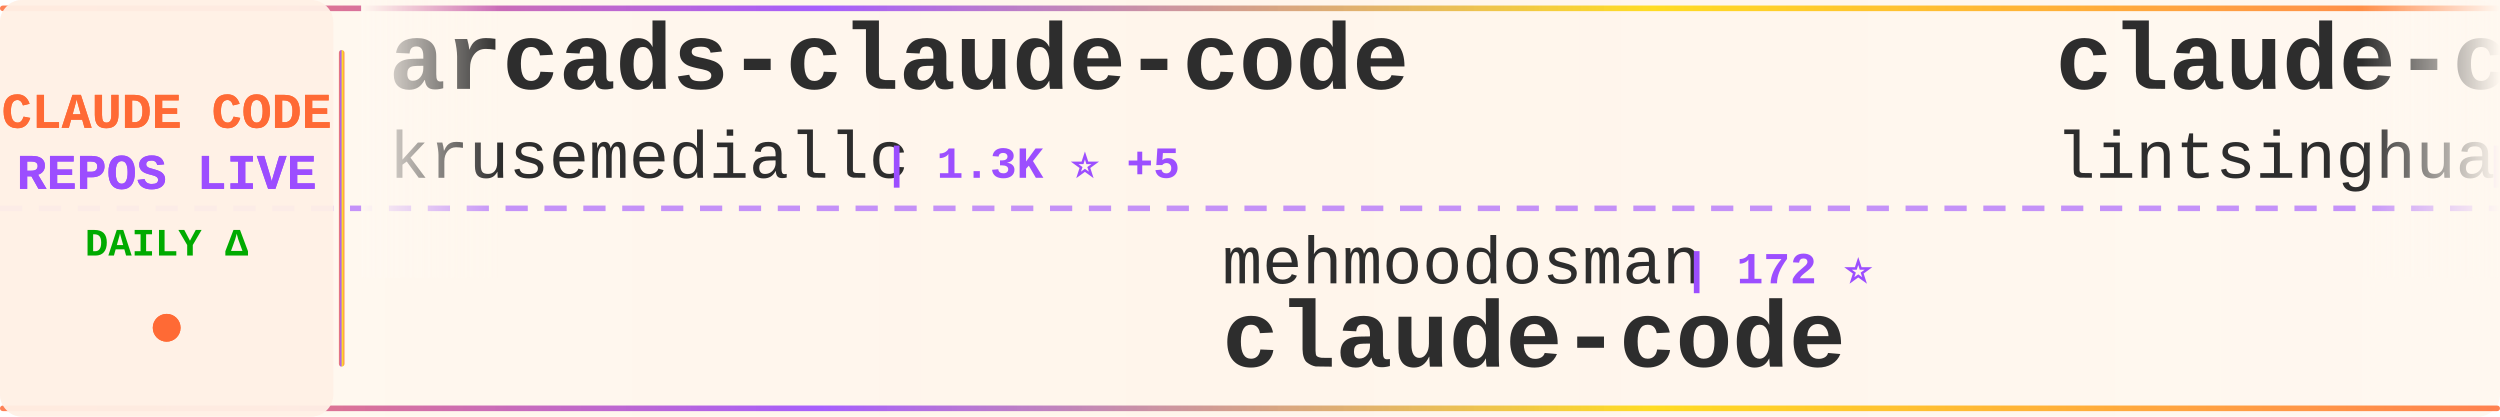
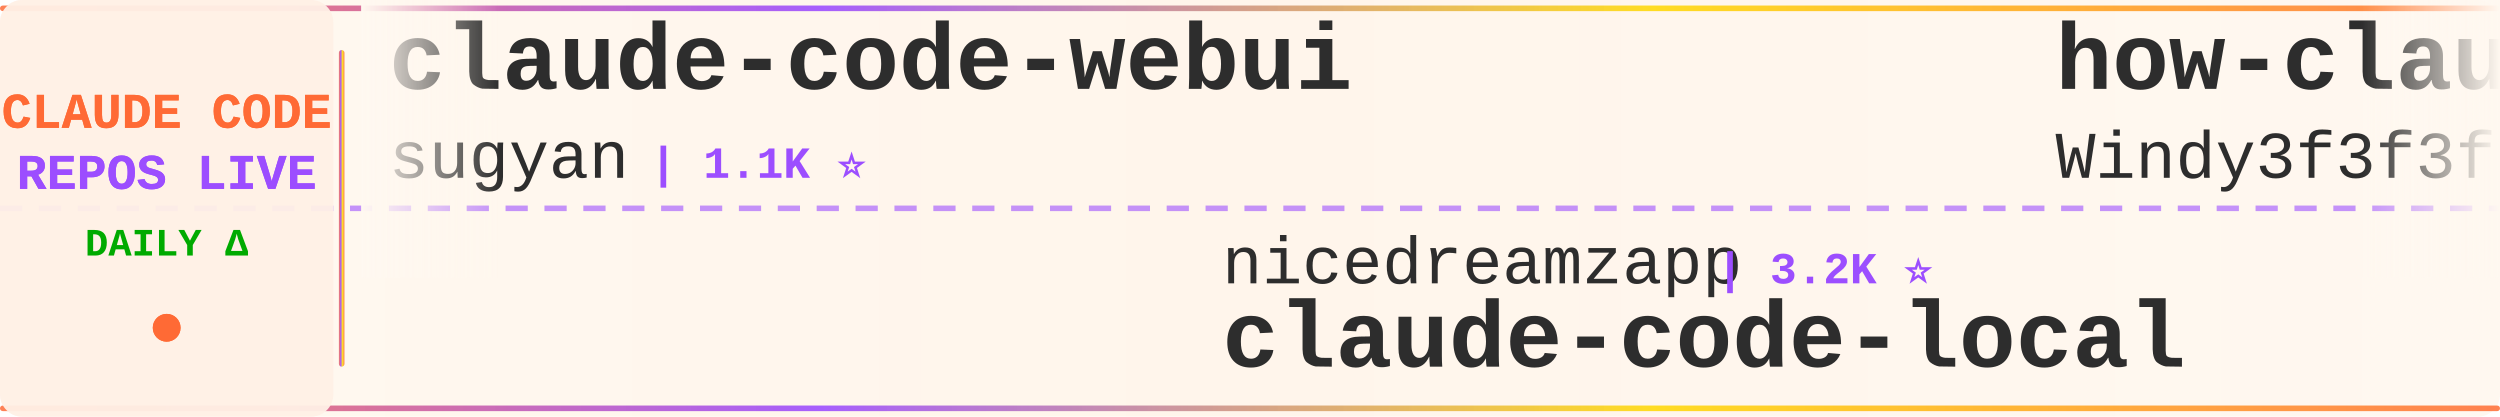
<svg xmlns="http://www.w3.org/2000/svg" width="900" height="150">
  <defs>
    <linearGradient id="tickerBg" x1="0%" y1="0%" x2="100%" y2="0%">
      <stop offset="0%" style="stop-color:#fff8f0;stop-opacity:0.98" />
      <stop offset="50%" style="stop-color:#fff5eb;stop-opacity:1" />
      <stop offset="100%" style="stop-color:#fff8f0;stop-opacity:0.98" />
    </linearGradient>
    <linearGradient id="borderGrad" x1="0%" y1="0%" x2="100%" y2="0%">
      <stop offset="0%" style="stop-color:#FF6B35;stop-opacity:0.85">
        <animate attributeName="stop-opacity" values="0.85;1;0.85" dur="2s" repeatCount="indefinite" />
      </stop>
      <stop offset="33%" style="stop-color:#9C4EFF;stop-opacity:0.9">
        <animate attributeName="stop-opacity" values="0.9;1;0.9" dur="2.2s" repeatCount="indefinite" />
      </stop>
      <stop offset="66%" style="stop-color:#FFD700;stop-opacity:0.85">
        <animate attributeName="stop-opacity" values="0.85;1;0.85" dur="1.8s" repeatCount="indefinite" />
      </stop>
      <stop offset="100%" style="stop-color:#FF6B35;stop-opacity:0.85">
        <animate attributeName="stop-opacity" values="0.85;1;0.85" dur="2s" repeatCount="indefinite" />
      </stop>
    </linearGradient>
    <filter id="textGlow">
      <feGaussianBlur stdDeviation="0.15" result="coloredBlur" />
      <feMerge>
        <feMergeNode in="coloredBlur" />
        <feMergeNode in="SourceGraphic" />
      </feMerge>
    </filter>
    <filter id="metricGlow">
      <feGaussianBlur stdDeviation="0.2" result="coloredBlur" />
      <feMerge>
        <feMergeNode in="coloredBlur" />
        <feMergeNode in="SourceGraphic" />
      </feMerge>
    </filter>
    <linearGradient id="leftFade" x1="0%" y1="0%" x2="100%" y2="0%">
      <stop offset="0%" style="stop-color:#fff8f0;stop-opacity:1" />
      <stop offset="100%" style="stop-color:#fff8f0;stop-opacity:0" />
    </linearGradient>
    <linearGradient id="rightFade" x1="0%" y1="0%" x2="100%" y2="0%">
      <stop offset="0%" style="stop-color:#fff8f0;stop-opacity:0" />
      <stop offset="100%" style="stop-color:#fff8f0;stop-opacity:1" />
    </linearGradient>
  </defs>
  <rect width="900" height="150" fill="url(#tickerBg)" rx="8" />
  <rect x="0" y="2" width="900" height="2" fill="url(#borderGrad)" rx="1" />
  <rect x="0" y="146" width="900" height="2" fill="url(#borderGrad)" rx="1" />
  <line x1="0" y1="75" x2="900" y2="75" stroke="#9C4EFF" stroke-width="2" stroke-dasharray="8 6" opacity="0.6" />
  <rect x="0" y="0" width="120" height="150" fill="#fff0e6" opacity="0.95" rx="8" />
  <text x="60" y="46" font-family="'Courier New', monospace" font-size="18" font-weight="bold" fill="#FF6B35" text-anchor="middle" filter="url(#textGlow)">
    CLAUDE CODE
  </text>
  <text x="60" y="68" font-family="'Courier New', monospace" font-size="18" font-weight="bold" fill="#9C4EFF" text-anchor="middle" filter="url(#textGlow)">
    REPOS LIVE
  </text>
  <text x="60" y="92" font-family="'Courier New', monospace" font-size="14" font-weight="bold" fill="#00aa00" text-anchor="middle">
    DAILY Δ
  </text>
  <circle cx="60" cy="118" r="5" fill="#FF6B35" filter="url(#metricGlow)">
    <animate attributeName="r" values="4;6;4" dur="1.5s" repeatCount="indefinite" />
    <animate attributeName="opacity" values="0.6;1;0.6" dur="1.5s" repeatCount="indefinite" />
  </circle>
  <rect x="122" y="18" width="2" height="114" fill="url(#borderGrad)" rx="1" />
  <clipPath id="tickerClip">
    <rect x="130" y="0" width="770" height="150" />
  </clipPath>
  <g clip-path="url(#tickerClip)">
    <g id="tickerItems">
      <animateTransform attributeName="transform" attributeType="XML" type="translate" from="0 0" to="-3000 0" dur="54s" repeatCount="indefinite" />
      <g transform="translate(0, 0)">
-         <text x="140" y="32" font-family="'Courier New', monospace" font-size="34" font-weight="bold" fill="#2d2d2d">arcads-claude-code</text>
-         <text x="140" y="64" font-family="'Courier New', monospace" font-size="24" font-weight="normal" fill="#2d2d2d" opacity="1.0">krusemediallc</text>
-         <text x="318" y="64" font-family="'Courier New', monospace" font-size="16" font-weight="bold" fill="#9C4EFF"> | 1.3K ⭐ +5</text>
+         <text x="140" y="32" font-family="'Courier New', monospace" font-size="34" font-weight="bold" fill="#2d2d2d">claude-code-webui</text>
+         <text x="140" y="64" font-family="'Courier New', monospace" font-size="24" font-weight="normal" fill="#2d2d2d" opacity="1.0">sugyan</text>
+         <text x="234" y="64" font-family="'Courier New', monospace" font-size="16" font-weight="bold" fill="#9C4EFF"> | 1.1K ⭐</text>
      </g>
      <g transform="translate(300, 0)">
-         <text x="140" y="102" font-family="'Courier New', monospace" font-size="24" font-weight="normal" fill="#2d2d2d" opacity="1.0">mehmoodosman</text>
-         <text x="306" y="102" font-family="'Courier New', monospace" font-size="16" font-weight="bold" fill="#9C4EFF"> | 172 ⭐</text>
+         <text x="140" y="102" font-family="'Courier New', monospace" font-size="24" font-weight="normal" fill="#2d2d2d" opacity="1.0">nicedreamzapp</text>
+         <text x="318" y="102" font-family="'Courier New', monospace" font-size="16" font-weight="bold" fill="#9C4EFF"> | 3.2K ⭐</text>
+         <text x="140" y="132" font-family="'Courier New', monospace" font-size="34" font-weight="bold" fill="#2d2d2d">claude-code-local</text>
+       </g>
+       <g transform="translate(600, 0)">
+         <text x="140" y="32" font-family="'Courier New', monospace" font-size="34" font-weight="bold" fill="#2d2d2d">how-claude-code-works</text>
+         <text x="140" y="64" font-family="'Courier New', monospace" font-size="24" font-weight="normal" fill="#2d2d2d" opacity="1.0">Windy3f3f3f3f</text>
+         <text x="318" y="64" font-family="'Courier New', monospace" font-size="16" font-weight="bold" fill="#9C4EFF"> | 3.5K ⭐ +3</text>
+       </g>
+       <g transform="translate(900, 0)">
+         <text x="140" y="102" font-family="'Courier New', monospace" font-size="24" font-weight="normal" fill="#2d2d2d" opacity="1.0">huangjia2019</text>
+         <text x="306" y="102" font-family="'Courier New', monospace" font-size="16" font-weight="bold" fill="#9C4EFF"> | 1.1K ⭐</text>
+         <text x="140" y="132" font-family="'Courier New', monospace" font-size="34" font-weight="bold" fill="#2d2d2d">claude-code-engineering</text>
+       </g>
+       <g transform="translate(1200, 0)">
+         <text x="140" y="32" font-family="'Courier New', monospace" font-size="34" font-weight="bold" fill="#2d2d2d">claude-code</text>
+         <text x="140" y="64" font-family="'Courier New', monospace" font-size="24" font-weight="normal" fill="#2d2d2d" opacity="1.0">tanbiralam</text>
+         <text x="282" y="64" font-family="'Courier New', monospace" font-size="16" font-weight="bold" fill="#9C4EFF"> | 2.2K ⭐ +1</text>
+       </g>
+       <g transform="translate(1500, 0)">
+         <text x="140" y="102" font-family="'Courier New', monospace" font-size="24" font-weight="normal" fill="#2d2d2d" opacity="1.0">Onewon</text>
+         <text x="234" y="102" font-family="'Courier New', monospace" font-size="16" font-weight="bold" fill="#9C4EFF"> | 181 ⭐</text>
        <text x="140" y="132" font-family="'Courier New', monospace" font-size="34" font-weight="bold" fill="#2d2d2d">claude-code</text>
      </g>
-       <g transform="translate(600, 0)">
-         <text x="140" y="32" font-family="'Courier New', monospace" font-size="34" font-weight="bold" fill="#2d2d2d">claude-code-book</text>
-         <text x="140" y="64" font-family="'Courier New', monospace" font-size="24" font-weight="normal" fill="#2d2d2d" opacity="1.0">lintsinghua</text>
-         <text x="294" y="64" font-family="'Courier New', monospace" font-size="16" font-weight="bold" fill="#9C4EFF"> | 4.1K ⭐</text>
-       </g>
-       <g transform="translate(900, 0)">
-         <text x="140" y="102" font-family="'Courier New', monospace" font-size="24" font-weight="normal" fill="#2d2d2d" opacity="1.0">anthropics</text>
-         <text x="282" y="102" font-family="'Courier New', monospace" font-size="16" font-weight="bold" fill="#9C4EFF"> | 5.9K ⭐ +2</text>
-         <text x="140" y="132" font-family="'Courier New', monospace" font-size="34" font-weight="bold" fill="#2d2d2d">claude-code-security-rev...</text>
-       </g>
-       <g transform="translate(1200, 0)">
-         <text x="140" y="32" font-family="'Courier New', monospace" font-size="34" font-weight="bold" fill="#2d2d2d">awesome-claude-code-plug...</text>
-         <text x="140" y="64" font-family="'Courier New', monospace" font-size="24" font-weight="normal" fill="#2d2d2d" opacity="1.0">ccplugins</text>
-         <text x="270" y="64" font-family="'Courier New', monospace" font-size="16" font-weight="bold" fill="#9C4EFF"> | 921 ⭐</text>
-       </g>
-       <g transform="translate(1500, 0)">
-         <text x="140" y="102" font-family="'Courier New', monospace" font-size="24" font-weight="normal" fill="#2d2d2d" opacity="1.0">Pimzino</text>
-         <text x="246" y="102" font-family="'Courier New', monospace" font-size="16" font-weight="bold" fill="#9C4EFF"> | 3.8K ⭐</text>
-         <text x="140" y="132" font-family="'Courier New', monospace" font-size="34" font-weight="bold" fill="#2d2d2d">claude-code-spec-workflo...</text>
-       </g>
      <g transform="translate(1800, 0)">
-         <text x="140" y="32" font-family="'Courier New', monospace" font-size="34" font-weight="bold" fill="#2d2d2d">claude-code-hooks-master...</text>
-         <text x="140" y="64" font-family="'Courier New', monospace" font-size="24" font-weight="normal" fill="#2d2d2d" opacity="1.0">disler</text>
-         <text x="234" y="64" font-family="'Courier New', monospace" font-size="16" font-weight="bold" fill="#9C4EFF"> | 3.9K ⭐ +1</text>
+         <text x="140" y="32" font-family="'Courier New', monospace" font-size="34" font-weight="bold" fill="#2d2d2d">ClaudeCodeAgents</text>
+         <text x="140" y="64" font-family="'Courier New', monospace" font-size="24" font-weight="normal" fill="#2d2d2d" opacity="1.0">darcyegb</text>
+         <text x="258" y="64" font-family="'Courier New', monospace" font-size="16" font-weight="bold" fill="#9C4EFF"> | 759 ⭐</text>
      </g>
      <g transform="translate(2100, 0)">
-         <text x="140" y="102" font-family="'Courier New', monospace" font-size="24" font-weight="normal" fill="#2d2d2d" opacity="1.0">hangsman</text>
-         <text x="258" y="102" font-family="'Courier New', monospace" font-size="16" font-weight="bold" fill="#9C4EFF"> | 791 ⭐</text>
-         <text x="140" y="132" font-family="'Courier New', monospace" font-size="34" font-weight="bold" fill="#2d2d2d">claude-code-source</text>
+         <text x="140" y="102" font-family="'Courier New', monospace" font-size="24" font-weight="normal" fill="#2d2d2d" opacity="1.0">isboyjc</text>
+         <text x="246" y="102" font-family="'Courier New', monospace" font-size="16" font-weight="bold" fill="#9C4EFF"> | 161 ⭐</text>
+         <text x="140" y="132" font-family="'Courier New', monospace" font-size="34" font-weight="bold" fill="#2d2d2d">claude-code</text>
      </g>
      <g transform="translate(2400, 0)">
-         <text x="140" y="32" font-family="'Courier New', monospace" font-size="34" font-weight="bold" fill="#2d2d2d">claude-code-source-code</text>
-         <text x="140" y="64" font-family="'Courier New', monospace" font-size="24" font-weight="normal" fill="#2d2d2d" opacity="1.0">777genius</text>
-         <text x="270" y="64" font-family="'Courier New', monospace" font-size="16" font-weight="bold" fill="#9C4EFF"> | 926 ⭐</text>
+         <text x="140" y="32" font-family="'Courier New', monospace" font-size="34" font-weight="bold" fill="#2d2d2d">claude-code-rev</text>
+         <text x="140" y="64" font-family="'Courier New', monospace" font-size="24" font-weight="normal" fill="#2d2d2d" opacity="1.0">oboard</text>
+         <text x="234" y="64" font-family="'Courier New', monospace" font-size="16" font-weight="bold" fill="#9C4EFF"> | 3.3K ⭐</text>
      </g>
      <g transform="translate(2700, 0)">
-         <text x="140" y="102" font-family="'Courier New', monospace" font-size="24" font-weight="normal" fill="#2d2d2d" opacity="1.0">shareAI-lab</text>
-         <text x="294" y="102" font-family="'Courier New', monospace" font-size="16" font-weight="bold" fill="#9C4EFF"> | 74.7K ⭐ +7</text>
-         <text x="140" y="132" font-family="'Courier New', monospace" font-size="34" font-weight="bold" fill="#2d2d2d">learn-claude-code</text>
+         <text x="140" y="102" font-family="'Courier New', monospace" font-size="24" font-weight="normal" fill="#2d2d2d" opacity="1.0">Yuyz0112</text>
+         <text x="258" y="102" font-family="'Courier New', monospace" font-size="16" font-weight="bold" fill="#9C4EFF"> | 2.4K ⭐</text>
+         <text x="140" y="132" font-family="'Courier New', monospace" font-size="34" font-weight="bold" fill="#2d2d2d">claude-code-reverse</text>
      </g>
      <g transform="translate(3000, 0)">
-         <text x="140" y="32" font-family="'Courier New', monospace" font-size="34" font-weight="bold" fill="#2d2d2d">arcads-claude-code</text>
-         <text x="140" y="64" font-family="'Courier New', monospace" font-size="24" font-weight="normal" fill="#2d2d2d" opacity="1.0">krusemediallc</text>
-         <text x="318" y="64" font-family="'Courier New', monospace" font-size="16" font-weight="bold" fill="#9C4EFF"> | 1.3K ⭐ +5</text>
+         <text x="140" y="32" font-family="'Courier New', monospace" font-size="34" font-weight="bold" fill="#2d2d2d">claude-code-webui</text>
+         <text x="140" y="64" font-family="'Courier New', monospace" font-size="24" font-weight="normal" fill="#2d2d2d" opacity="1.0">sugyan</text>
+         <text x="234" y="64" font-family="'Courier New', monospace" font-size="16" font-weight="bold" fill="#9C4EFF"> | 1.1K ⭐</text>
      </g>
      <g transform="translate(3300, 0)">
-         <text x="140" y="102" font-family="'Courier New', monospace" font-size="24" font-weight="normal" fill="#2d2d2d" opacity="1.0">mehmoodosman</text>
-         <text x="306" y="102" font-family="'Courier New', monospace" font-size="16" font-weight="bold" fill="#9C4EFF"> | 172 ⭐</text>
-         <text x="140" y="132" font-family="'Courier New', monospace" font-size="34" font-weight="bold" fill="#2d2d2d">claude-code</text>
+         <text x="140" y="102" font-family="'Courier New', monospace" font-size="24" font-weight="normal" fill="#2d2d2d" opacity="1.0">nicedreamzapp</text>
+         <text x="318" y="102" font-family="'Courier New', monospace" font-size="16" font-weight="bold" fill="#9C4EFF"> | 3.2K ⭐</text>
+         <text x="140" y="132" font-family="'Courier New', monospace" font-size="34" font-weight="bold" fill="#2d2d2d">claude-code-local</text>
      </g>
      <g transform="translate(3600, 0)">
-         <text x="140" y="32" font-family="'Courier New', monospace" font-size="34" font-weight="bold" fill="#2d2d2d">claude-code-book</text>
-         <text x="140" y="64" font-family="'Courier New', monospace" font-size="24" font-weight="normal" fill="#2d2d2d" opacity="1.0">lintsinghua</text>
-         <text x="294" y="64" font-family="'Courier New', monospace" font-size="16" font-weight="bold" fill="#9C4EFF"> | 4.1K ⭐</text>
+         <text x="140" y="32" font-family="'Courier New', monospace" font-size="34" font-weight="bold" fill="#2d2d2d">how-claude-code-works</text>
+         <text x="140" y="64" font-family="'Courier New', monospace" font-size="24" font-weight="normal" fill="#2d2d2d" opacity="1.0">Windy3f3f3f3f</text>
+         <text x="318" y="64" font-family="'Courier New', monospace" font-size="16" font-weight="bold" fill="#9C4EFF"> | 3.5K ⭐ +3</text>
      </g>
      <g transform="translate(3900, 0)">
-         <text x="140" y="102" font-family="'Courier New', monospace" font-size="24" font-weight="normal" fill="#2d2d2d" opacity="1.0">anthropics</text>
-         <text x="282" y="102" font-family="'Courier New', monospace" font-size="16" font-weight="bold" fill="#9C4EFF"> | 5.9K ⭐ +2</text>
-         <text x="140" y="132" font-family="'Courier New', monospace" font-size="34" font-weight="bold" fill="#2d2d2d">claude-code-security-rev...</text>
+         <text x="140" y="102" font-family="'Courier New', monospace" font-size="24" font-weight="normal" fill="#2d2d2d" opacity="1.0">huangjia2019</text>
+         <text x="306" y="102" font-family="'Courier New', monospace" font-size="16" font-weight="bold" fill="#9C4EFF"> | 1.1K ⭐</text>
+         <text x="140" y="132" font-family="'Courier New', monospace" font-size="34" font-weight="bold" fill="#2d2d2d">claude-code-engineering</text>
      </g>
    </g>
  </g>
  <rect x="130" y="0" width="50" height="100" fill="url(#leftFade)" />
  <rect x="850" y="0" width="50" height="100" fill="url(#rightFade)" />
</svg>
